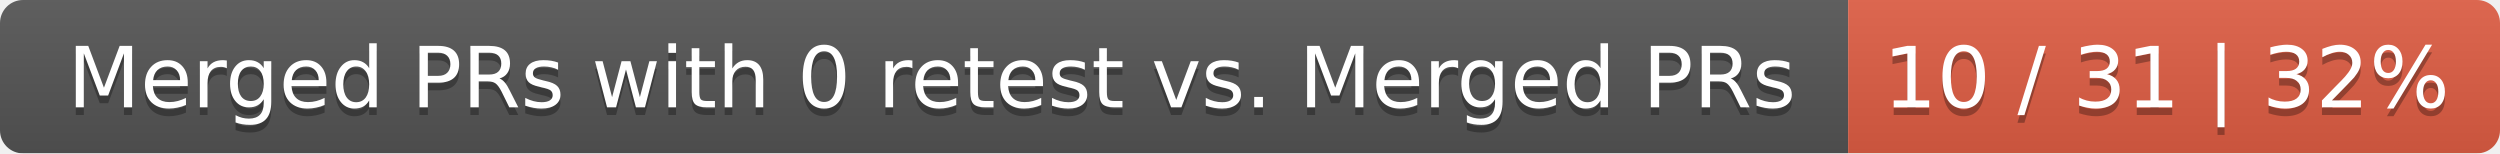
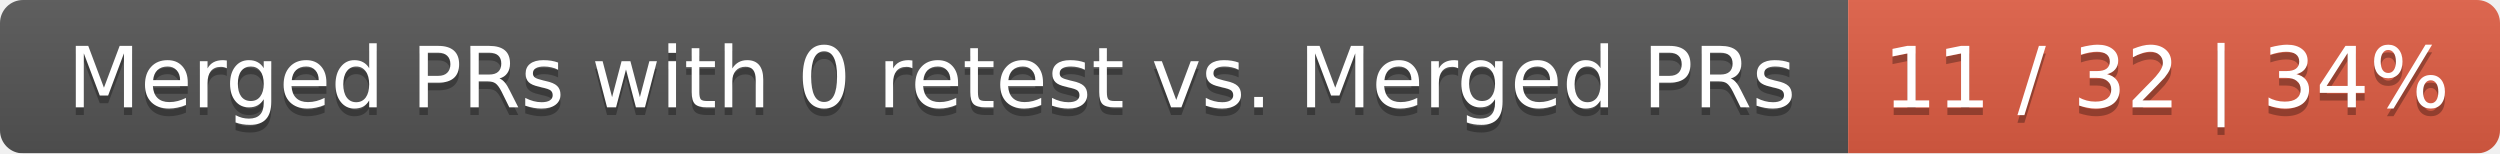
<svg xmlns="http://www.w3.org/2000/svg" width="326" height="20">
  <linearGradient id="smooth" x2="0" y2="100%">
    <stop offset="0" stop-color="#bbb" stop-opacity=".1" />
    <stop offset="1" stop-opacity=".1" />
  </linearGradient>
  <mask id="round">
    <rect width="326" height="20" rx="3" fill="#fff" />
  </mask>
  <g mask="url(#round)">
    <rect width="241" height="20" fill="#555" />
    <rect x="241" width="85" height="20" fill="#e05d44" />
    <rect width="326" height="20" fill="url(#smooth)" />
  </g>
  <g fill="#fff" text-anchor="middle" font-family="DejaVu Sans,Verdana,Geneva,sans-serif" font-size="11">
    <text x="121.5" y="15" fill="#010101" fill-opacity=".3">Merged PRs with 0 retest vs. Merged PRs</text>
    <text x="121.5" y="14">Merged PRs with 0 retest vs. Merged PRs</text>
-     <text x="282.5" y="15" fill="#010101" fill-opacity=".3">10 / 31 | 32%</text>
-     <text x="282.5" y="14">10 / 31 | 32%</text>
+     <text x="282.5" y="15" fill="#010101" fill-opacity=".3">11 / 32 | 34%</text>
+     <text x="282.5" y="14">11 / 32 | 34%</text>
  </g>
</svg>
